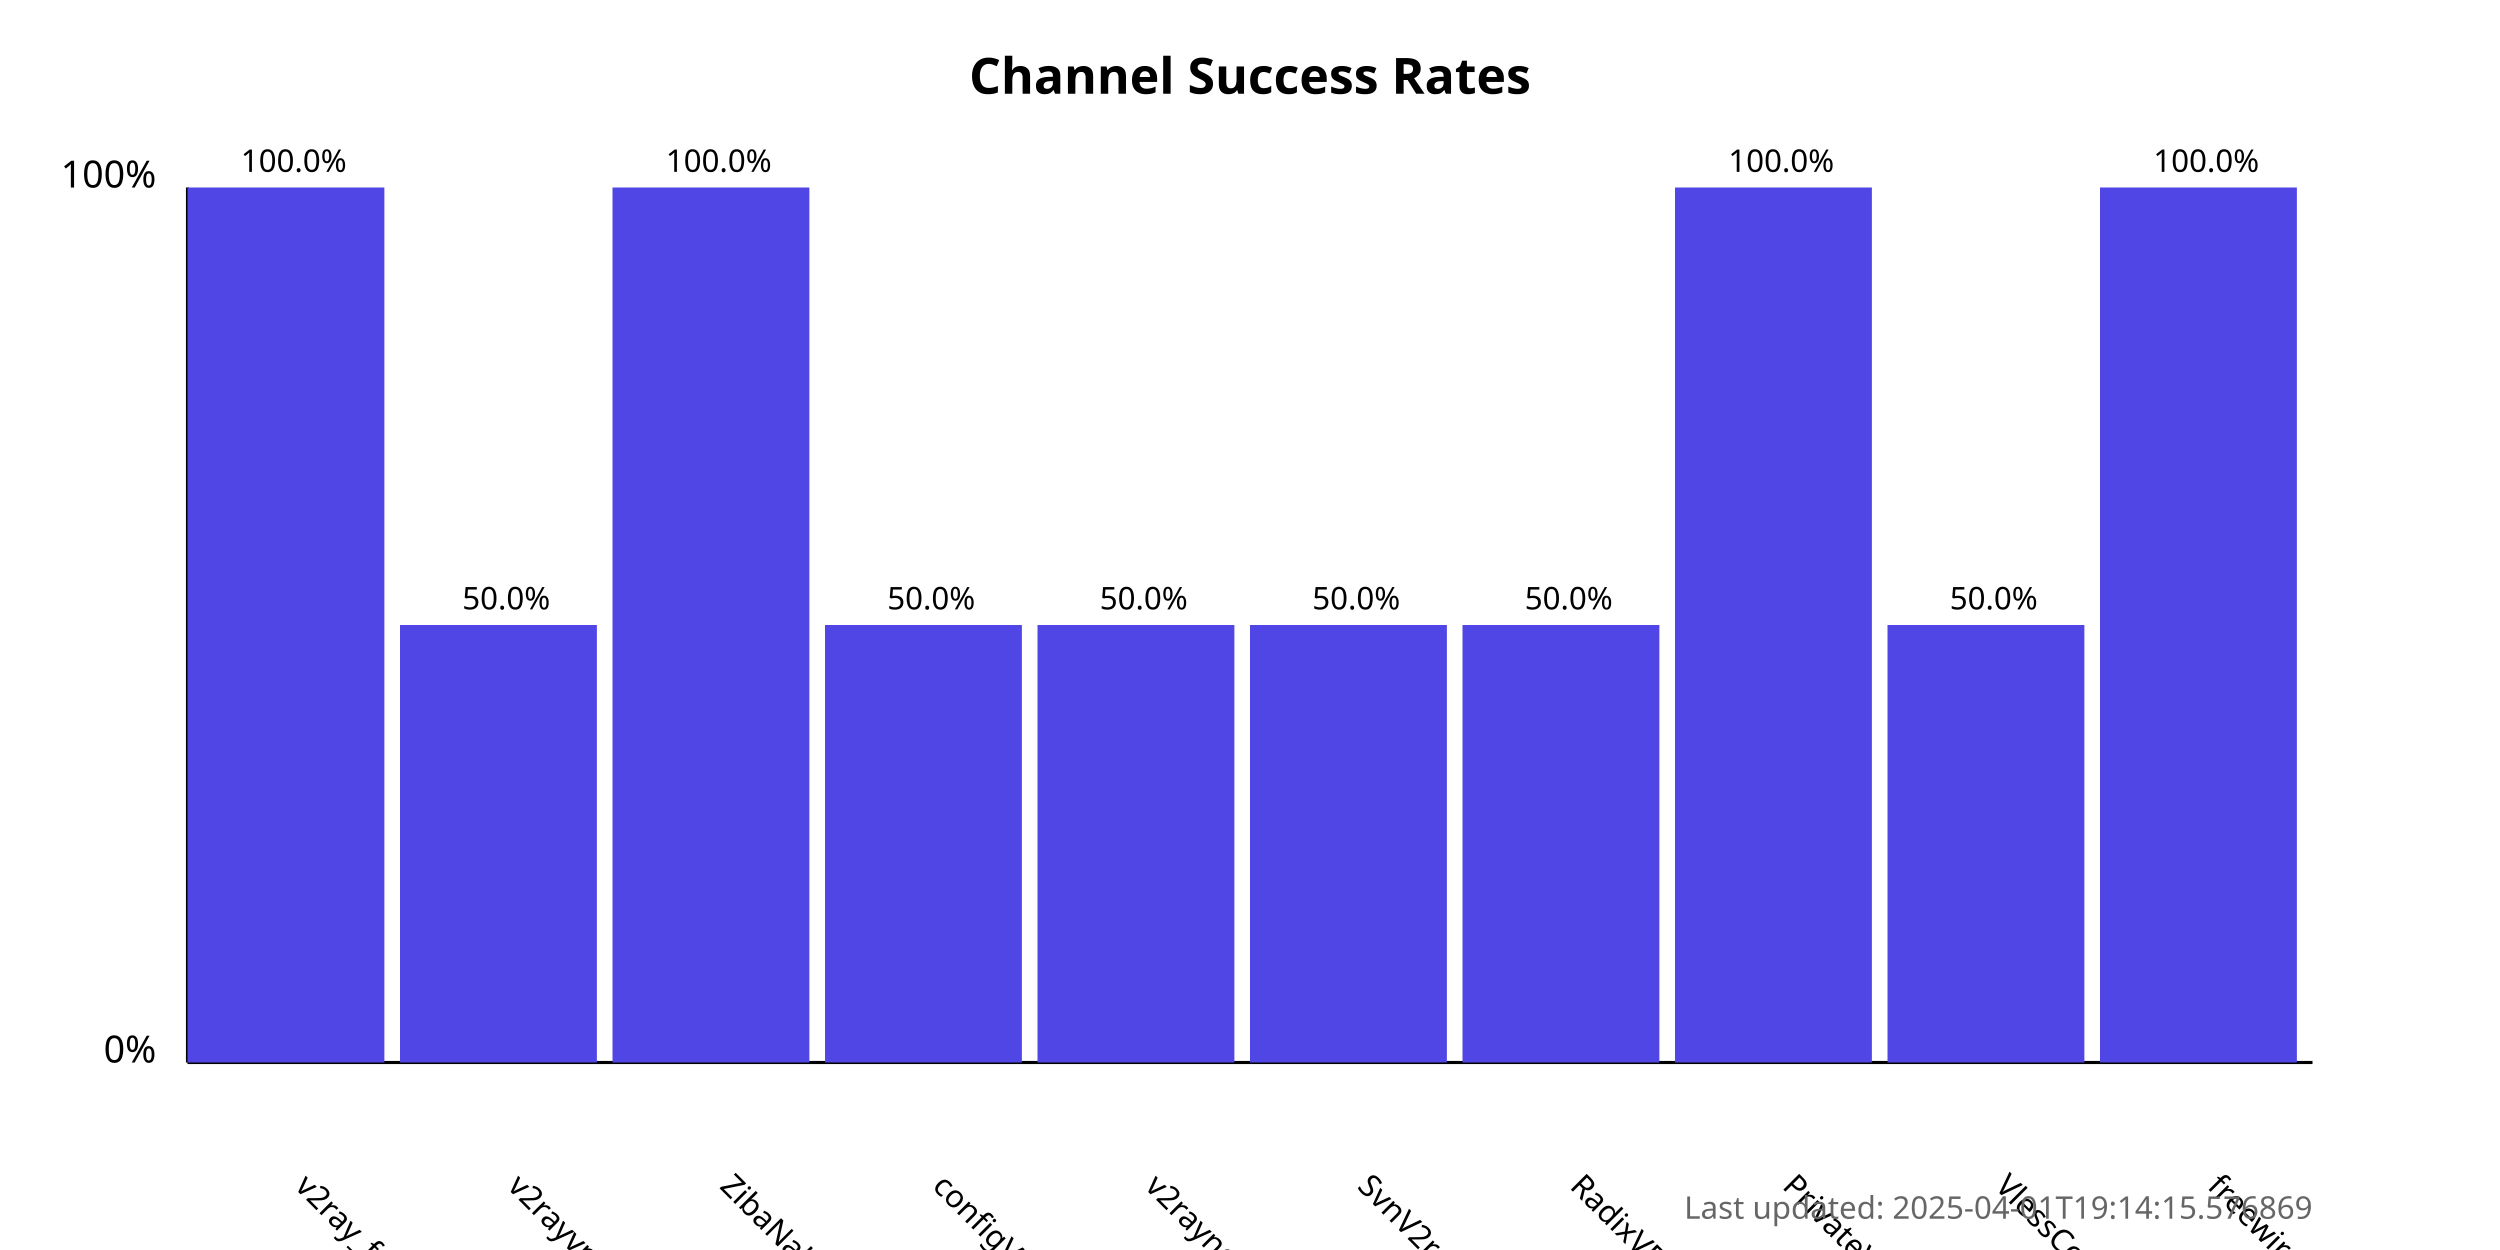
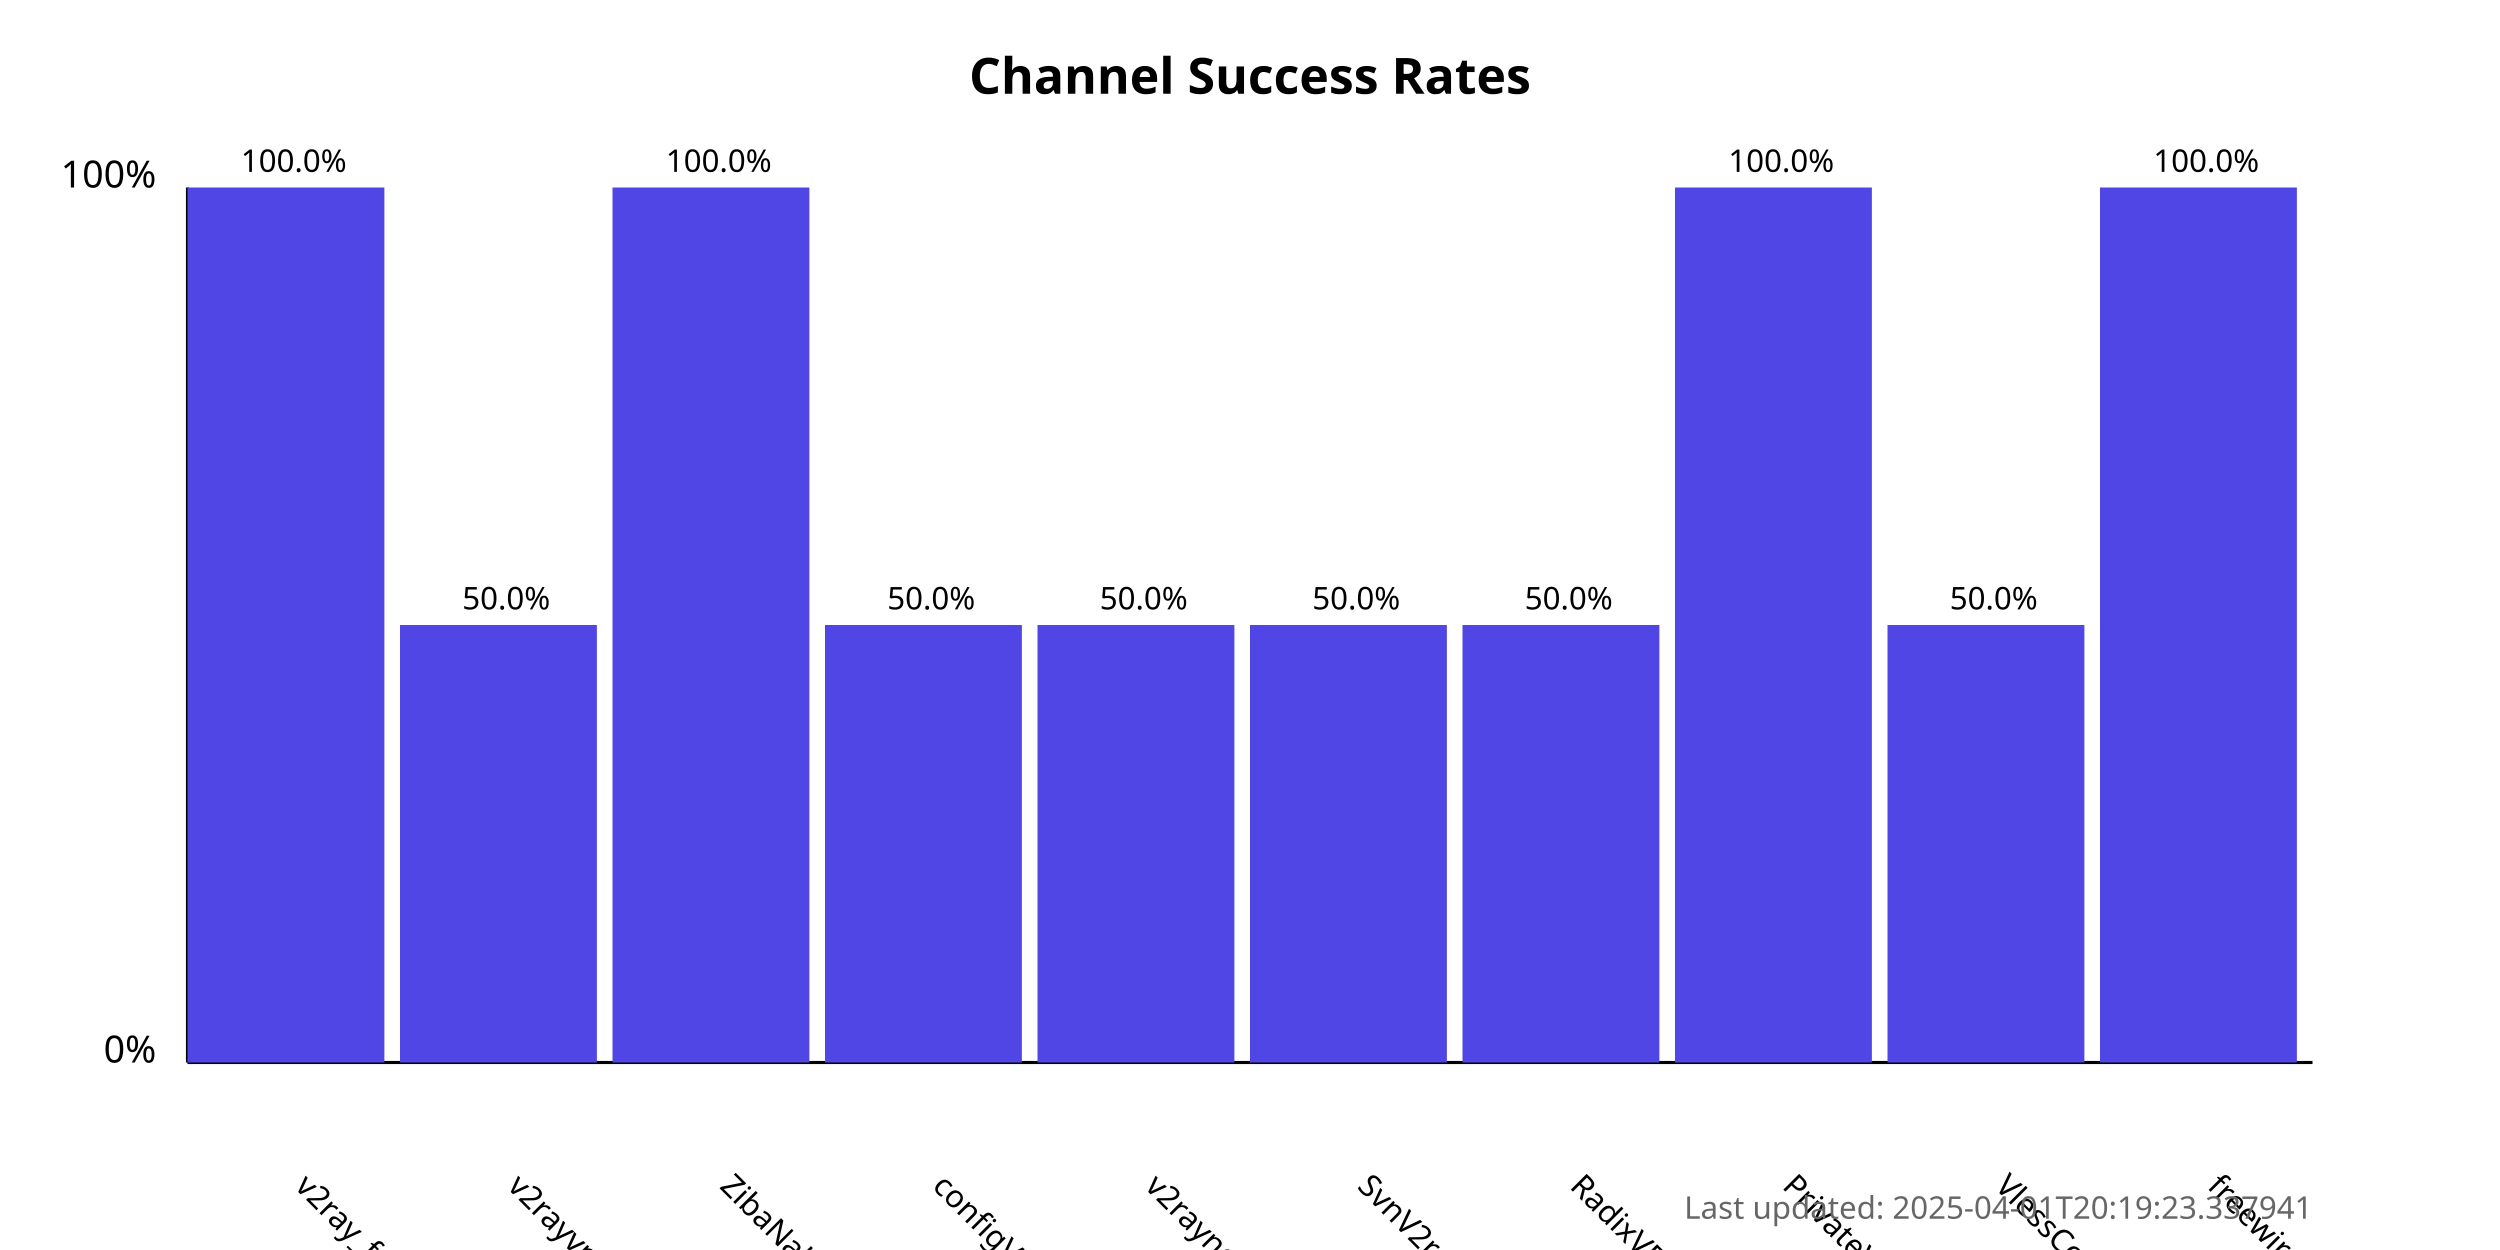
<svg xmlns="http://www.w3.org/2000/svg" width="800" height="400">
  <style>
            .chart-title { font: bold 16px sans-serif; }
            .axis-label { font: 12px sans-serif; }
            .tick-label { font: 10px sans-serif; }
            .bar { fill: #4f46e5; }
            .bar:hover { fill: #6366f1; }
            .timestamp { font: 10px sans-serif; fill: #666; }
        </style>
  <text x="400.0" y="30" text-anchor="middle" class="chart-title">
            Channel Success Rates
        </text>
  <line x1="60" y1="340" x2="60" y2="60" stroke="black" stroke-width="1" />
  <line x1="60" y1="340" x2="740" y2="340" stroke="black" stroke-width="1" />
  <text x="50" y="340" text-anchor="end" class="axis-label">0%</text>
  <text x="50" y="60" text-anchor="end" class="axis-label">100%</text>
  <g>
    <rect x="60" y="60.0" width="63.0" height="280.0" class="bar" />
    <text x="94.0" y="380" transform="rotate(45, 94.0, 380)" text-anchor="start" class="tick-label">
                v2ray_free_conf
            </text>
    <text x="94.0" y="55.0" text-anchor="middle" class="tick-label">
                100.0%
            </text>
  </g>
  <g>
    <rect x="128.0" y="200.0" width="63.0" height="140.0" class="bar" />
    <text x="162.0" y="380" transform="rotate(45, 162.0, 380)" text-anchor="start" class="tick-label">
                v2rayvpno
            </text>
    <text x="162.0" y="195.0" text-anchor="middle" class="tick-label">
                50.0%
            </text>
  </g>
  <g>
    <rect x="196.0" y="60.0" width="63.0" height="280.0" class="bar" />
    <text x="230.0" y="380" transform="rotate(45, 230.0, 380)" text-anchor="start" class="tick-label">
                ZibaNabz
            </text>
    <text x="230.0" y="55.0" text-anchor="middle" class="tick-label">
                100.0%
            </text>
  </g>
  <g>
    <rect x="264.0" y="200.0" width="63.0" height="140.0" class="bar" />
    <text x="298.0" y="380" transform="rotate(45, 298.0, 380)" text-anchor="start" class="tick-label">
                configV2rayForFree
            </text>
    <text x="298.0" y="195.0" text-anchor="middle" class="tick-label">
                50.0%
            </text>
  </g>
  <g>
    <rect x="332.0" y="200.0" width="63.0" height="140.0" class="bar" />
    <text x="366.0" y="380" transform="rotate(45, 366.0, 380)" text-anchor="start" class="tick-label">
                v2rayngvpn
            </text>
    <text x="366.0" y="195.0" text-anchor="middle" class="tick-label">
                50.0%
            </text>
  </g>
  <g>
    <rect x="400.0" y="200.0" width="63.0" height="140.0" class="bar" />
    <text x="434.0" y="380" transform="rotate(45, 434.0, 380)" text-anchor="start" class="tick-label">
                SvnV2ray
            </text>
    <text x="434.0" y="195.0" text-anchor="middle" class="tick-label">
                50.0%
            </text>
  </g>
  <g>
    <rect x="468.0" y="200.0" width="63.0" height="140.0" class="bar" />
    <text x="502.0" y="380" transform="rotate(45, 502.0, 380)" text-anchor="start" class="tick-label">
                RadixVPN
            </text>
    <text x="502.0" y="195.0" text-anchor="middle" class="tick-label">
                50.0%
            </text>
  </g>
  <g>
    <rect x="536.0" y="60.0" width="63.0" height="280.0" class="bar" />
    <text x="570.0" y="380" transform="rotate(45, 570.0, 380)" text-anchor="start" class="tick-label">
                PrivateVPNs
            </text>
    <text x="570.0" y="55.0" text-anchor="middle" class="tick-label">
                100.0%
            </text>
  </g>
  <g>
    <rect x="604.0" y="200.0" width="63.0" height="140.0" class="bar" />
    <text x="638.0" y="380" transform="rotate(45, 638.0, 380)" text-anchor="start" class="tick-label">
                VlessConfig
            </text>
    <text x="638.0" y="195.0" text-anchor="middle" class="tick-label">
                50.0%
            </text>
  </g>
  <g>
    <rect x="672.0" y="60.0" width="63.0" height="280.0" class="bar" />
    <text x="706.0" y="380" transform="rotate(45, 706.0, 380)" text-anchor="start" class="tick-label">
                freewireguard
            </text>
    <text x="706.0" y="55.0" text-anchor="middle" class="tick-label">
                100.0%
            </text>
  </g>
  <text x="740" y="390" text-anchor="end" class="timestamp">
-             Last updated: 2025-04-01T19:14:15.576869
+             Last updated: 2025-04-01T20:19:23.337941
        </text>
</svg>
